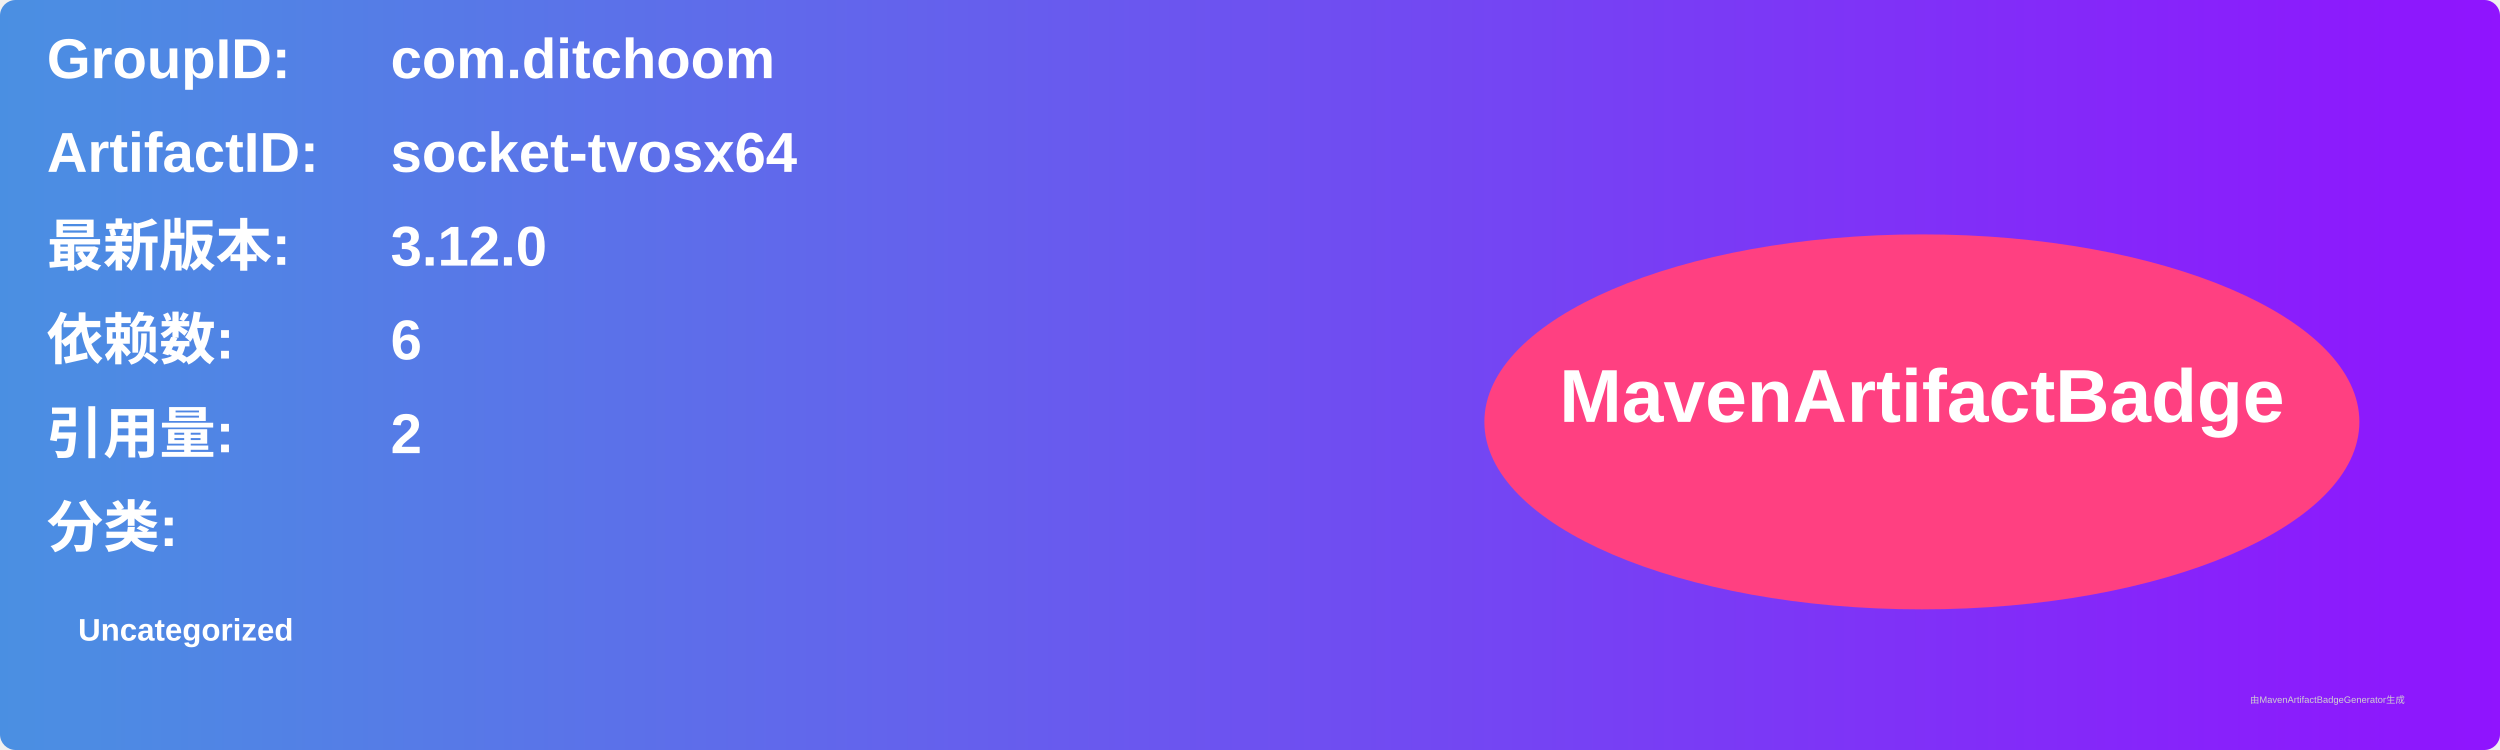
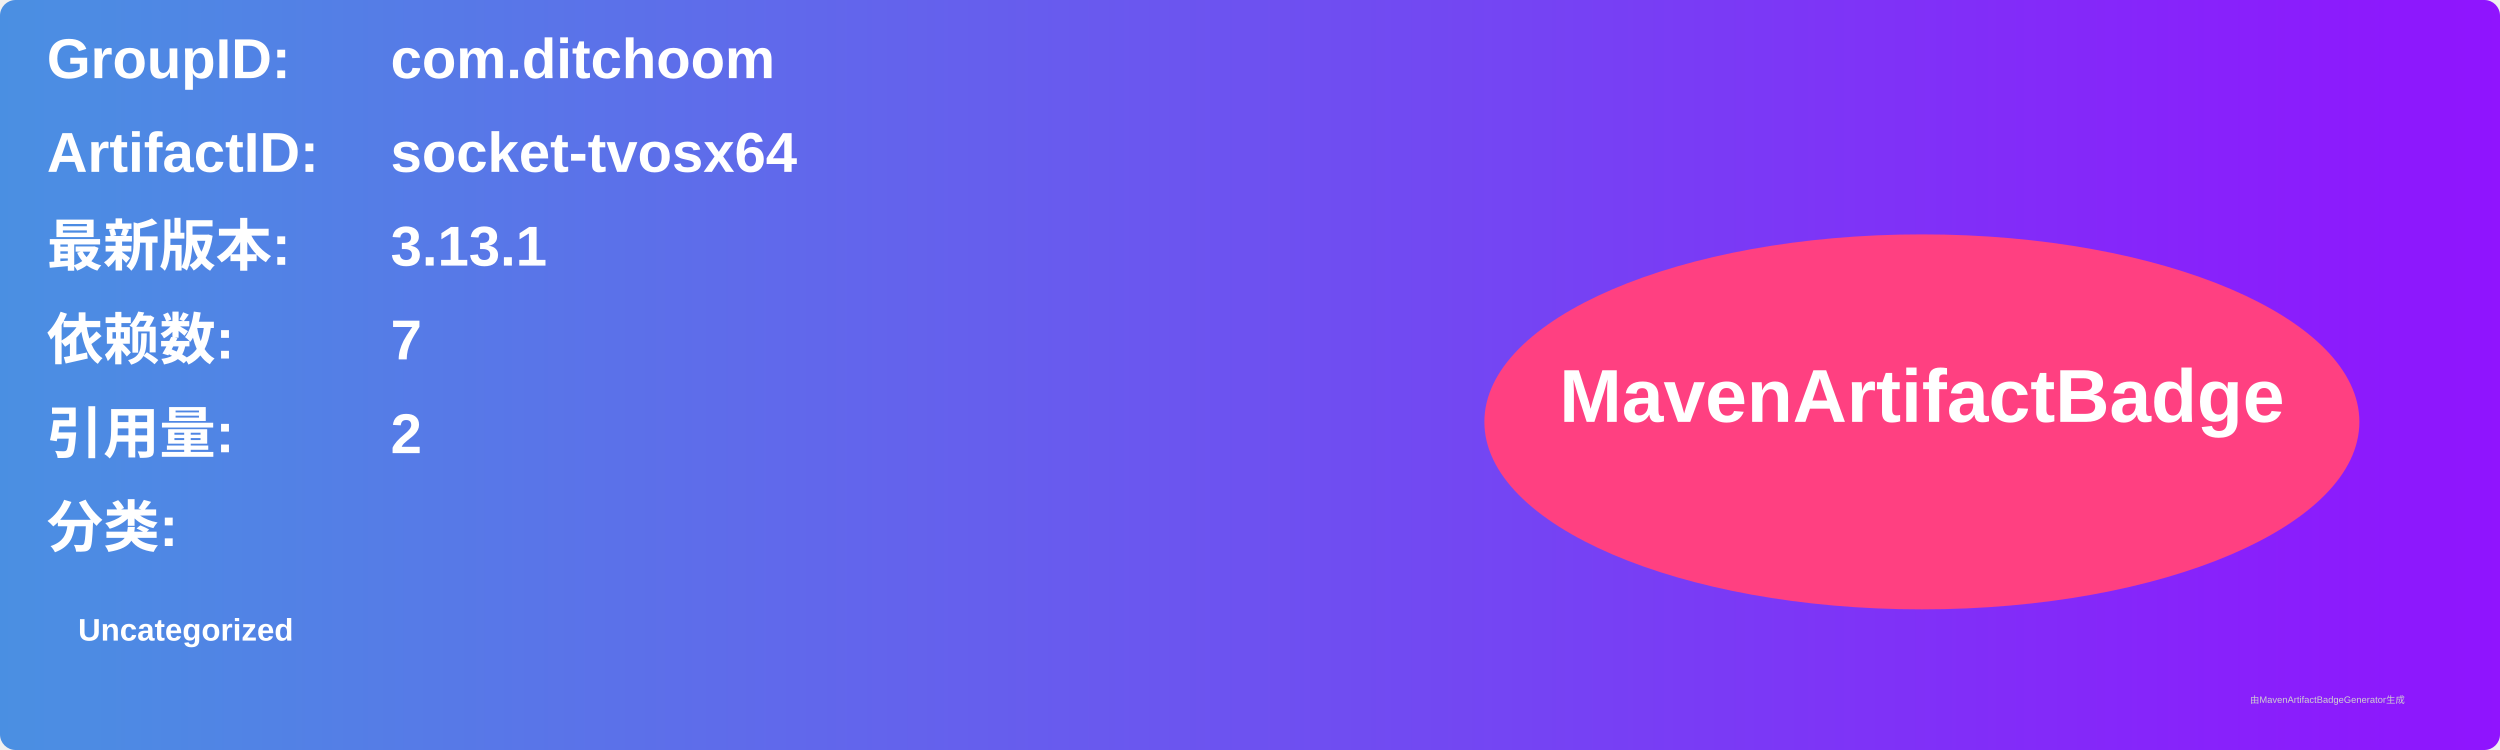
<svg xmlns="http://www.w3.org/2000/svg" width="800" height="240" viewBox="0 0 800 240">
  <linearGradient id="grad" x1="0%" y1="0%" x2="100%" y2="0%">
    <stop offset="0%" stop-color="#4a90e2" />
    <stop offset="100%" stop-color="#9013fe" />
  </linearGradient>
  <rect width="100%" height="100%" rx="5" ry="5" fill="url(#grad)" />
  <g transform="translate(15, 15)">
    <text x="0" y="10" font-family="Arial" font-size="18" fill="white" font-weight="bold" width="260">GroupID:</text>
    <text x="110" y="10" font-family="Arial" font-size="18" fill="white" font-weight="bold" width="460">com.ditchoom</text>
    <text x="0" y="40" font-family="Arial" font-size="18" fill="white" font-weight="bold" width="260">ArtifactID:</text>
    <text x="110" y="40" font-family="Arial" font-size="18" fill="white" font-weight="bold" width="460">socket-tvosx64</text>
    <text x="0" y="70" font-family="Arial" font-size="18" fill="white" font-weight="bold">最新版本:</text>
    <text x="110" y="70" font-family="Arial" font-size="18" fill="white" font-weight="bold">
-       <tspan font-weight="bold">3.12.0</tspan>
+       <tspan font-weight="bold">3.13.1</tspan>
    </text>
    <text x="0" y="100" font-family="Arial" font-size="18" fill="white" font-weight="bold">依赖数: </text>
    <text x="110" y="100" font-family="Arial" font-size="18" fill="white">
-       <tspan font-weight="bold">6</tspan>
+       <tspan font-weight="bold">7</tspan>
    </text>
    <text x="0" y="130" font-family="Arial" font-size="18" fill="white" font-weight="bold">引用量: </text>
    <text x="110" y="130" font-family="Arial" font-size="18" fill="white">
      <tspan font-weight="bold">2</tspan>
    </text>
    <text x="0" y="160" font-family="Arial" font-size="18" fill="white" font-weight="bold">分类:</text>
    <text x="10" y="190" font-family="Arial" font-size="10" fill="white">
      <tspan font-weight="bold">Uncategorized</tspan>
    </text>
    <ellipse cx="600" cy="120" rx="140" ry="60" fill="#ff4081" />
    <text x="600" y="120" text-anchor="middle" font-family="Arial" font-size="24" fill="white" font-weight="bold">MavenArtifactBadge</text>
  </g>
  <text x="720" y="225" font-family="Arial" font-size="3" fill="#d0d0d0">由MavenArtifactBadgeGenerator生成</text>
</svg>
